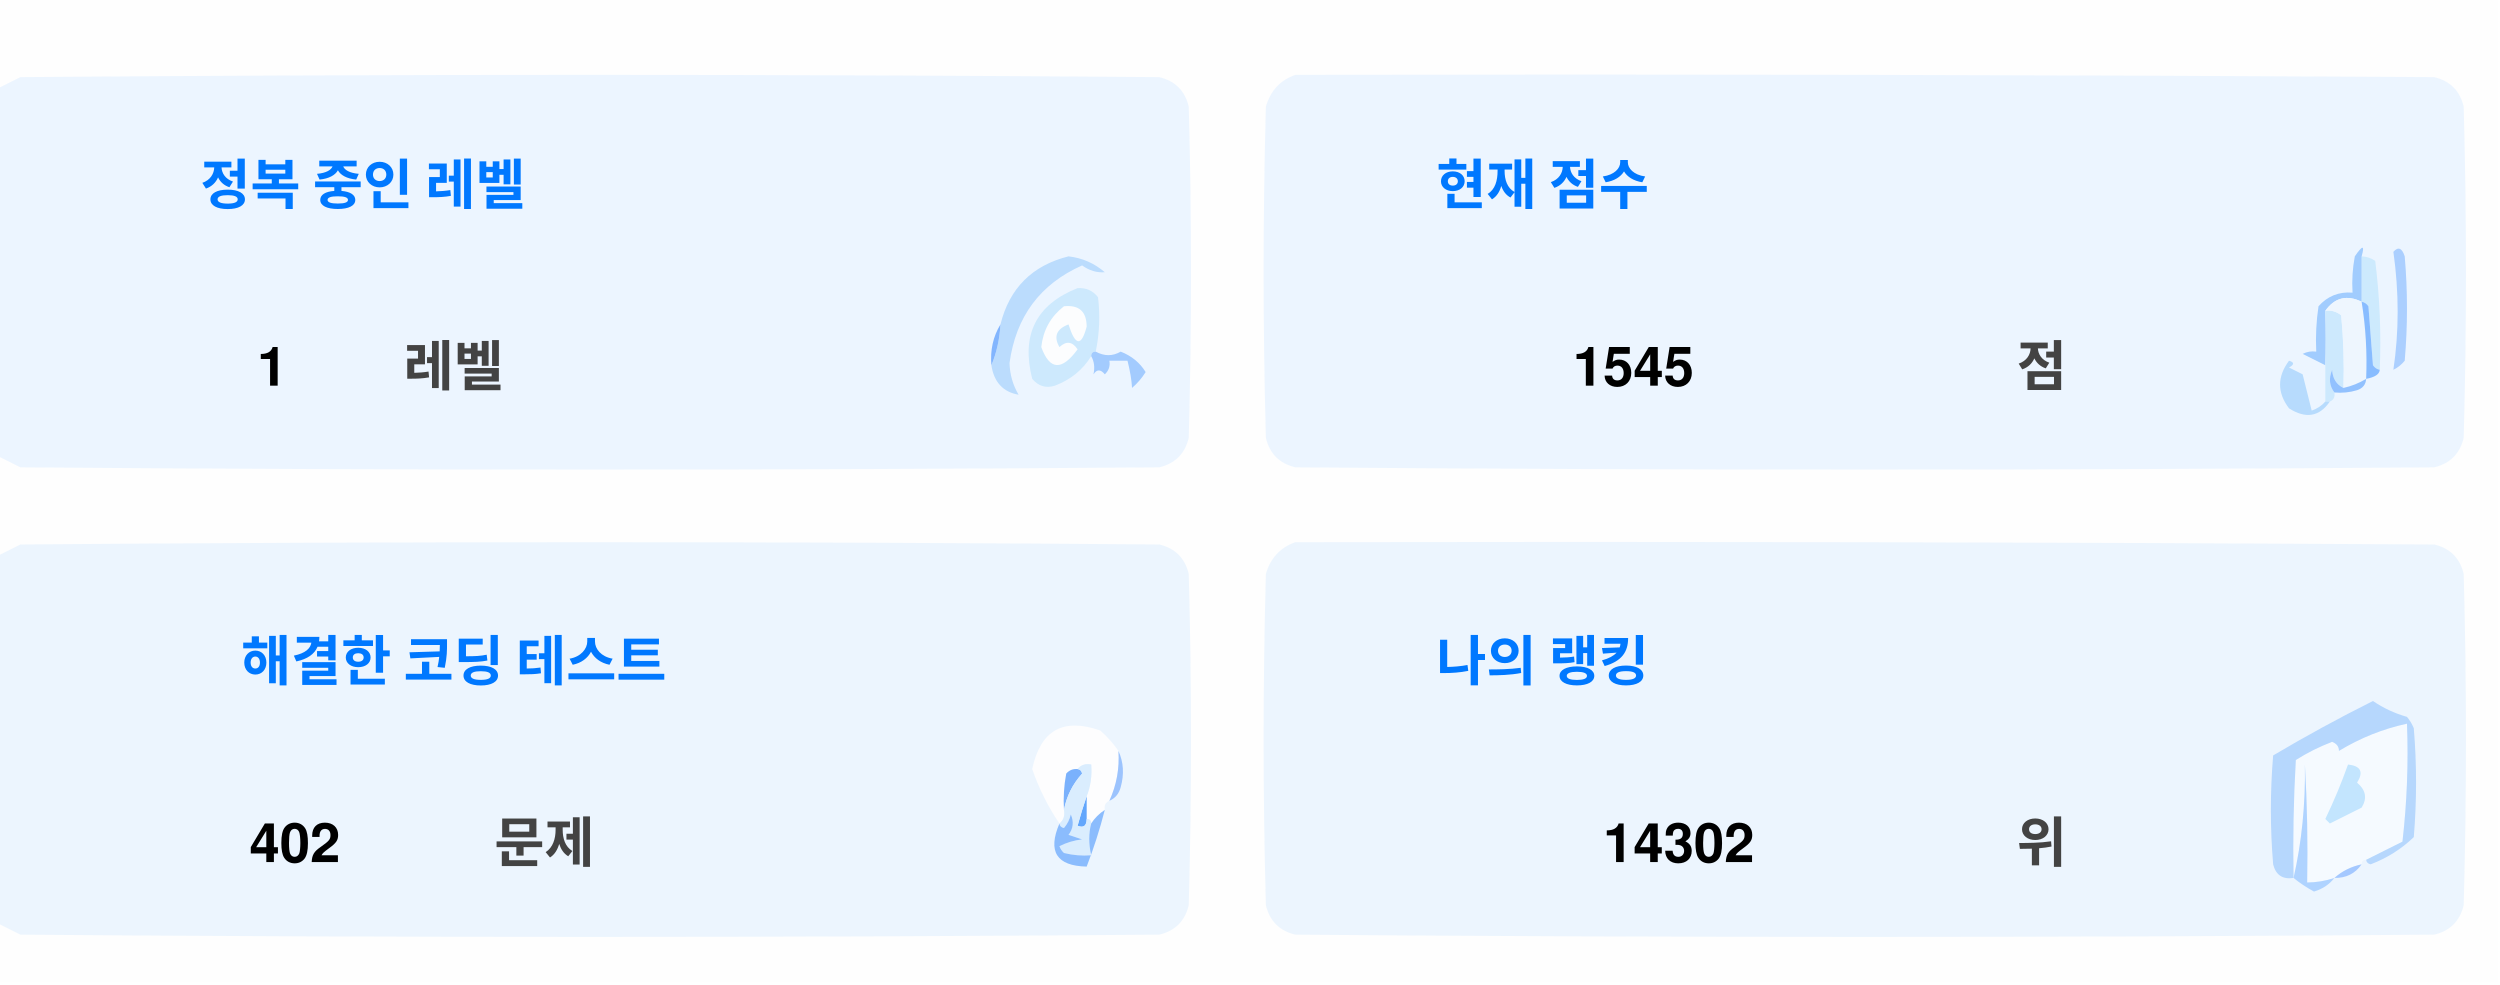
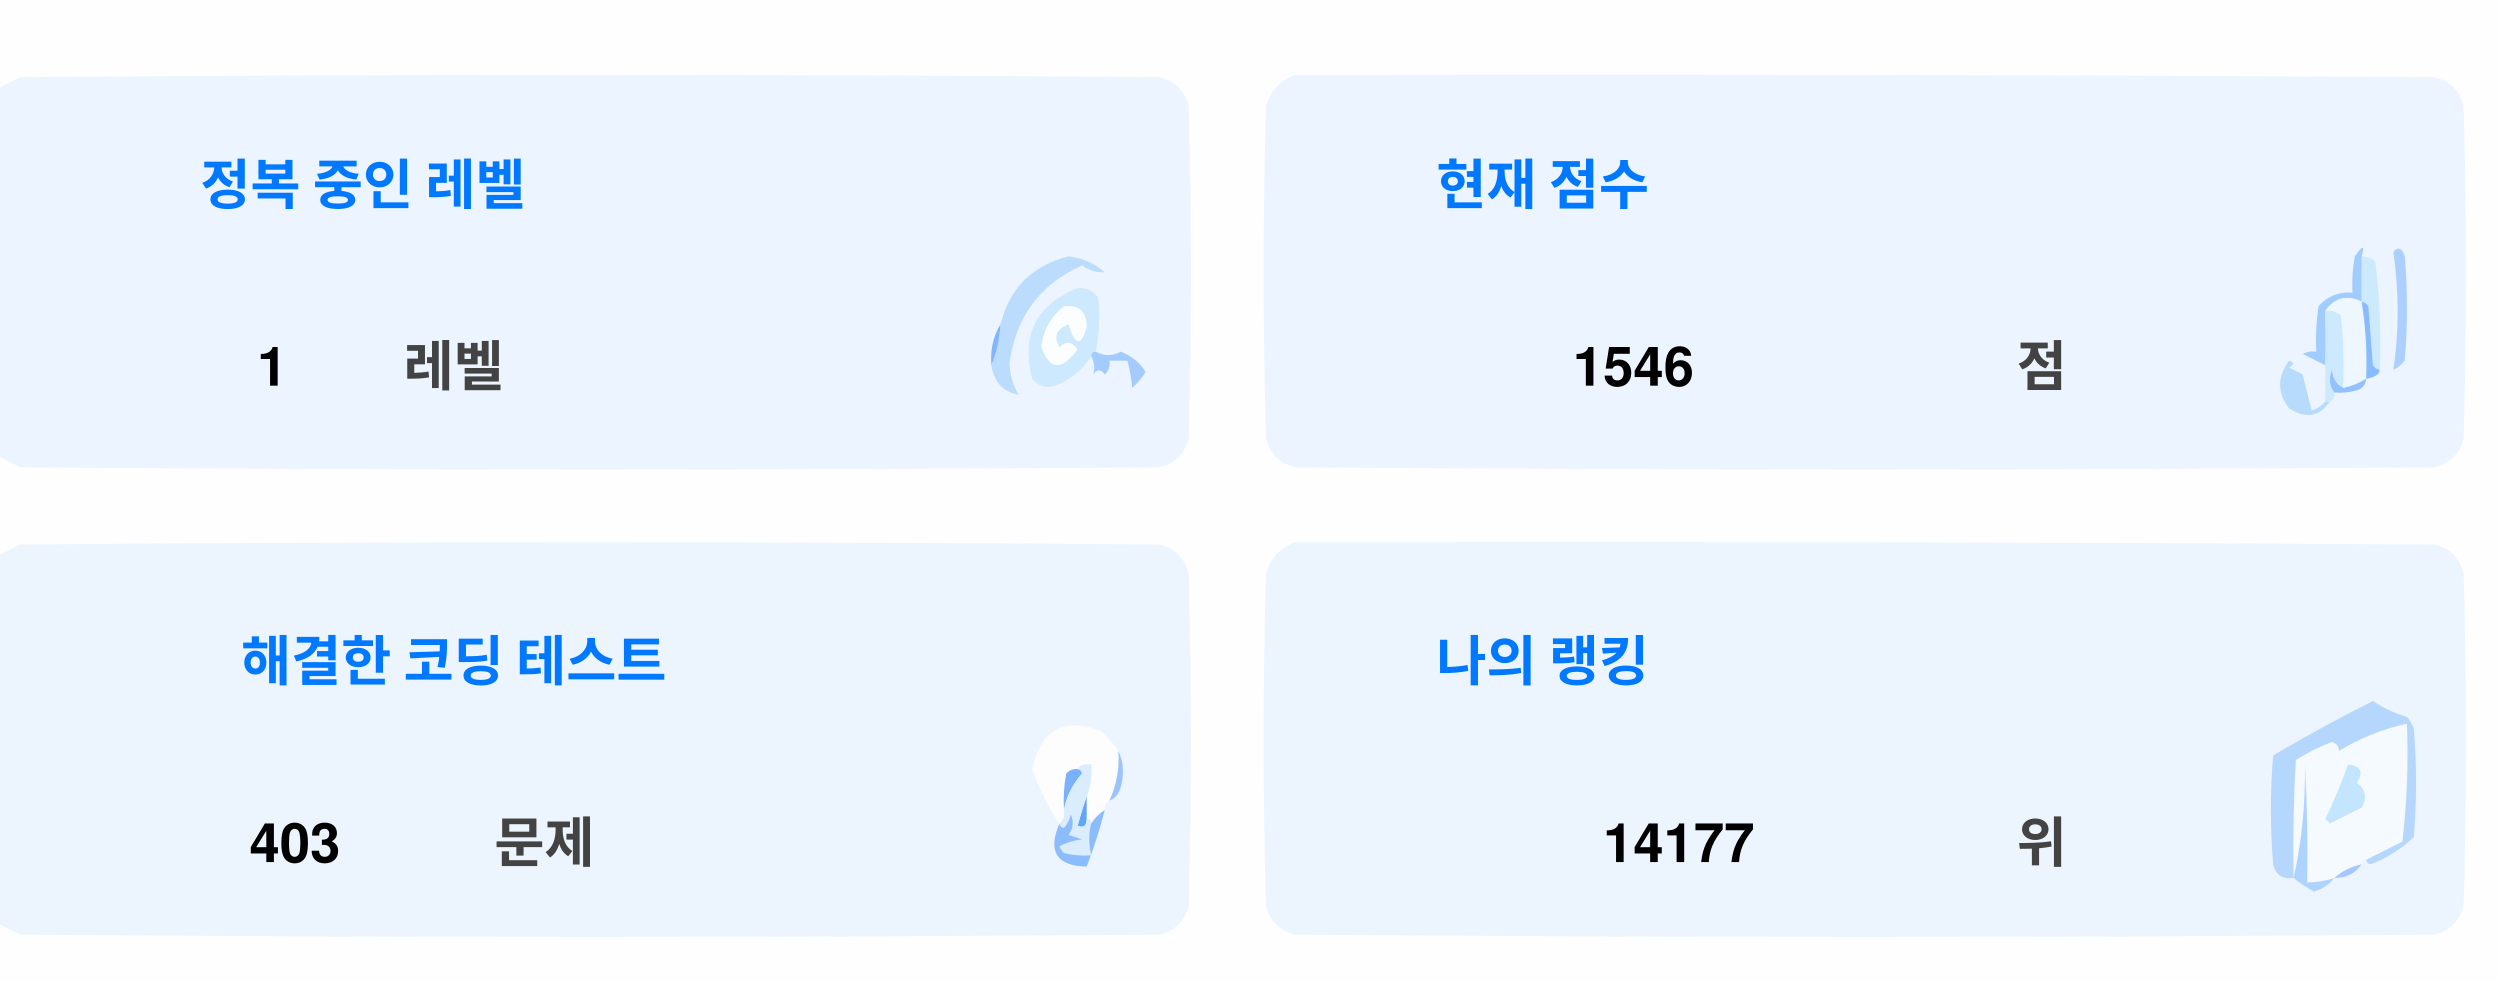
<svg xmlns="http://www.w3.org/2000/svg" version="1.1" width="551px" height="217px" style="shape-rendering:geometricPrecision; text-rendering:geometricPrecision; image-rendering:optimizeQuality; fill-rule:evenodd; clip-rule:evenodd">
  <style>.title {fill: #434343;font-size: 1rem;line-height: 1.5rem;font-weight: bold;font-family: -apple-system, BlinkMacSystemFont, Segoe UI, Helvetica, Arial, sans-serif, Apple Color Emoji, Segoe UI Emoji;}.desc {fill: #434343;font-size: 2.5rem;font-weight: bold;line-height: 1.5rem;font-family: -apple-system, BlinkMacSystemFont, Segoe UI, Helvetica, Arial, sans-serif, Apple Color Emoji, Segoe UI Emoji;}.desc-2 {fill: #434343;font-size: 1rem;font-weight: bold;line-height: 1.5rem;font-family: -apple-system, BlinkMacSystemFont, Segoe UI, Helvetica, Arial, sans-serif, Apple Color Emoji, Segoe UI Emoji;}.text, .desc {animation: twinkling 4s ease-in-out infinite;}@keyframes twinkling {40% { opacity: 1; }50% { opacity: 0.5; }60% { opacity: 1; }70% { opacity: 0.5; }80% { opacity: 1; }}</style>
  <g>
    <path style="opacity:1" fill="#fefefe" d="M -0.5,-0.5 C 183.167,-0.5 366.833,-0.5 550.5,-0.5C 550.5,71.833 550.5,144.167 550.5,216.5C 366.833,216.5 183.167,216.5 -0.5,216.5C -0.5,212.167 -0.5,207.833 -0.5,203.5C 1.14,204.32 2.807,205.153 4.5,206C 88.167,206.667 171.833,206.667 255.5,206C 259,205.167 261.167,203 262,199.5C 262.667,175.167 262.667,150.833 262,126.5C 261.167,123 259,120.833 255.5,120C 171.833,119.333 88.167,119.333 4.5,120C 2.807,120.847 1.14,121.68 -0.5,122.5C -0.5,115.167 -0.5,107.833 -0.5,100.5C 1.14,101.32 2.807,102.153 4.5,103C 88.167,103.667 171.833,103.667 255.5,103C 259,102.167 261.167,100 262,96.5C 262.667,72.167 262.667,47.833 262,23.5C 261.167,20 259,17.833 255.5,17C 171.833,16.333 88.167,16.333 4.5,17C 2.807,17.847 1.14,18.68 -0.5,19.5C -0.5,12.833 -0.5,6.167 -0.5,-0.5 Z" />
  </g>
  <g>
    <path style="opacity:1" fill="#ecf5ff" d="M -0.5,100.5 C -0.5,73.5 -0.5,46.5 -0.5,19.5C 1.14,18.68 2.807,17.847 4.5,17C 88.167,16.333 171.833,16.333 255.5,17C 259,17.833 261.167,20 262,23.5C 262.667,47.833 262.667,72.167 262,96.5C 261.167,100 259,102.167 255.5,103C 171.833,103.667 88.167,103.667 4.5,103C 2.807,102.153 1.14,101.32 -0.5,100.5 Z" />
  </g>
  <g>
    <path style="opacity:1" fill="#ecf5ff" d="M 285.5,16.5 C 369.167,16.333 452.834,16.5 536.5,17C 540,17.833 542.167,20 543,23.5C 543.667,47.833 543.667,72.167 543,96.5C 542.167,100 540,102.167 536.5,103C 452.833,103.667 369.167,103.667 285.5,103C 282,102.167 279.833,100 279,96.5C 278.333,72.167 278.333,47.833 279,23.5C 280.018,19.985 282.185,17.652 285.5,16.5 Z" />
  </g>
  <g>
    <path style="opacity:1" fill="#cdeafd" d="M 520.5,56.5 C 521.583,56.539 522.583,56.873 523.5,57.5C 524.498,65.472 524.831,73.472 524.5,81.5C 523.883,81.389 523.383,81.056 523,80.5C 522.667,76.167 522.333,71.833 522,67.5C 521.617,66.944 521.117,66.611 520.5,66.5C 520.5,63.167 520.5,59.833 520.5,56.5 Z" />
  </g>
  <g>
    <path style="opacity:1" fill="#abcfff" d="M 527.5,55.5 C 528.566,54.308 529.399,54.641 530,56.5C 530.667,64.167 530.667,71.833 530,79.5C 529.311,80.357 528.478,81.023 527.5,81.5C 528.758,73.08 528.758,64.414 527.5,55.5 Z" />
  </g>
  <g>
    <path style="opacity:1" fill="#bbdcfd" d="M 218.5,80.5 C 219.657,77.727 220.324,74.727 220.5,71.5C 222.49,63.51 227.49,58.51 235.5,56.5C 238.528,56.847 241.194,58.014 243.5,60C 241.744,60.141 240.078,59.641 238.5,58.5C 229.247,62.607 223.914,69.773 222.5,80C 222.565,82.526 223.232,84.859 224.5,87C 221.07,86.397 219.07,84.231 218.5,80.5 Z" />
  </g>
  <g>
    <path style="opacity:1" fill="#cde9fd" d="M 241.5,77.5 C 240.833,77.5 240.5,77.833 240.5,78.5C 238.628,81.529 235.961,83.695 232.5,85C 230.536,85.624 228.869,85.124 227.5,83.5C 225.021,73.791 228.354,67.124 237.5,63.5C 239.374,63.39 240.874,64.056 242,65.5C 242.497,69.524 242.331,73.524 241.5,77.5 Z" />
  </g>
  <g>
    <path style="opacity:1" fill="#fcfdfe" d="M 234.5,67.5 C 237.826,67.162 239.493,68.662 239.5,72C 238.334,76.434 237,76.267 235.5,71.5C 232.832,72.515 232.166,74.182 233.5,76.5C 235.017,75.089 236.351,75.256 237.5,77C 234.006,81.771 231.34,81.605 229.5,76.5C 229.904,72.771 231.571,69.771 234.5,67.5 Z" />
  </g>
  <g>
    <path style="opacity:1" fill="#a1ccfe" d="M 520.5,56.5 C 520.5,59.833 520.5,63.167 520.5,66.5C 517.238,64.922 514.572,65.589 512.5,68.5C 512.617,72.81 512.617,76.81 512.5,80.5C 510.86,79.68 509.193,78.847 507.5,78C 508.448,77.517 509.448,77.35 510.5,77.5C 510.335,74.15 510.502,70.817 511,67.5C 512.995,65.253 515.495,64.253 518.5,64.5C 518.336,61.813 518.503,59.146 519,56.5C 520.731,53.969 521.231,53.969 520.5,56.5 Z" />
  </g>
  <g>
    <path style="opacity:1" fill="#cde9fd" d="M 512.5,68.5 C 513.822,68.33 514.989,68.663 516,69.5C 516.499,74.823 516.666,80.156 516.5,85.5C 514.955,84.77 514.122,83.437 514,81.5C 513.22,83.387 513.387,85.054 514.5,86.5C 514.672,87.492 514.338,88.158 513.5,88.5C 513.167,88.5 512.833,88.5 512.5,88.5C 512.5,85.833 512.5,83.167 512.5,80.5C 512.617,76.81 512.617,72.81 512.5,68.5 Z" />
  </g>
  <g>
    <path style="opacity:1" fill="#eef6fe" d="M 520.5,66.5 C 521.407,72.106 521.74,77.773 521.5,83.5C 519.95,84.441 518.284,85.108 516.5,85.5C 516.666,80.156 516.499,74.823 516,69.5C 514.989,68.663 513.822,68.33 512.5,68.5C 514.572,65.589 517.238,64.922 520.5,66.5 Z" />
  </g>
  <g>
    <path style="opacity:1" fill="#88bcff" d="M 520.5,66.5 C 521.117,66.611 521.617,66.944 522,67.5C 522.333,71.833 522.667,76.167 523,80.5C 523.383,81.056 523.883,81.389 524.5,81.5C 524.445,82.469 523.445,83.136 521.5,83.5C 521.74,77.773 521.407,72.106 520.5,66.5 Z" />
  </g>
  <g>
    <path style="opacity:1" fill="#82b5fe" d="M 220.5,71.5 C 220.324,74.727 219.657,77.727 218.5,80.5C 218.215,77.171 218.882,74.171 220.5,71.5 Z" />
  </g>
  <g>
    <path style="opacity:1" fill="#a3cbfe" d="M 240.5,78.5 C 240.5,77.833 240.833,77.5 241.5,77.5C 243.391,78.536 245.224,78.536 247,77.5C 249.391,78.429 251.225,79.929 252.5,82C 251.681,83.319 250.681,84.486 249.5,85.5C 249.409,83.777 249.075,81.777 248.5,79.5C 247.167,79.5 245.833,79.5 244.5,79.5C 244.719,80.675 244.386,81.675 243.5,82.5C 242.575,81.359 241.741,81.359 241,82.5C 241.331,80.981 241.164,79.648 240.5,78.5 Z" />
  </g>
  <g>
    <path style="opacity:1" fill="#b7dbfd" d="M 512.5,88.5 C 512.833,88.5 513.167,88.5 513.5,88.5C 511.199,91.857 508.199,92.357 504.5,90C 501.872,86.535 501.872,83.035 504.5,79.5C 505.696,79.846 505.696,80.346 504.5,81C 505.5,81.5 506.5,82 507.5,82.5C 508.167,85.167 508.833,87.833 509.5,90.5C 510.739,90.058 511.739,89.391 512.5,88.5 Z" />
  </g>
  <g>
    <path style="opacity:1" fill="#92c1fe" d="M 516.5,85.5 C 518.284,85.108 519.95,84.441 521.5,83.5C 521.423,84.75 520.756,85.583 519.5,86C 517.866,86.493 516.199,86.66 514.5,86.5C 513.387,85.054 513.22,83.387 514,81.5C 514.122,83.437 514.955,84.77 516.5,85.5 Z" />
  </g>
  <g>
    <path style="opacity:1" fill="#ecf5fe" d="M -0.5,203.5 C -0.5,176.5 -0.5,149.5 -0.5,122.5C 1.14,121.68 2.807,120.847 4.5,120C 88.167,119.333 171.833,119.333 255.5,120C 259,120.833 261.167,123 262,126.5C 262.667,150.833 262.667,175.167 262,199.5C 261.167,203 259,205.167 255.5,206C 171.833,206.667 88.167,206.667 4.5,206C 2.807,205.153 1.14,204.32 -0.5,203.5 Z" />
  </g>
  <g>
    <path style="opacity:1" fill="#ecf5fe" d="M 285.5,119.5 C 369.167,119.333 452.834,119.5 536.5,120C 540,120.833 542.167,123 543,126.5C 543.667,150.833 543.667,175.167 543,199.5C 542.167,203 540,205.167 536.5,206C 452.833,206.667 369.167,206.667 285.5,206C 282,205.167 279.833,203 279,199.5C 278.333,175.167 278.333,150.833 279,126.5C 280.018,122.985 282.185,120.652 285.5,119.5 Z" />
  </g>
  <g>
    <path style="opacity:1" fill="#fdfdfe" d="M 246.5,165.5 C 246.758,169.367 246.092,173.034 244.5,176.5C 243.662,176.842 243.328,177.508 243.5,178.5C 242.272,179.306 241.272,180.306 240.5,181.5C 240.5,180.833 240.167,180.5 239.5,180.5C 239.5,178.833 239.5,177.167 239.5,175.5C 240.369,173.283 240.702,170.95 240.5,168.5C 239.209,168.263 238.209,168.596 237.5,169.5C 236.504,169.414 235.671,169.748 235,170.5C 234.503,173.146 234.336,175.813 234.5,178.5C 234.737,179.791 234.404,180.791 233.5,181.5C 230.986,177.806 228.986,173.806 227.5,169.5C 229.309,160.957 234.309,158.124 242.5,161C 244.07,162.397 245.404,163.897 246.5,165.5 Z" />
  </g>
  <g>
    <path style="opacity:1" fill="#f5faff" d="M 521.5,189.5 C 520.833,189.5 520.5,189.833 520.5,190.5C 518.181,190.992 516.181,191.992 514.5,193.5C 512.565,194.15 510.565,194.483 508.5,194.5C 508.666,185.827 508.5,177.16 508,168.5C 508.141,177.227 507.308,185.56 505.5,193.5C 505.334,184.827 505.5,176.16 506,167.5C 508.527,165.903 511.194,164.57 514,163.5C 515.011,163.892 515.511,164.559 515.5,165.5C 520.21,162.641 525.21,160.641 530.5,159.5C 530.831,168.192 530.498,176.859 529.5,185.5C 526.807,186.847 524.14,188.18 521.5,189.5 Z" />
  </g>
  <g>
    <path style="opacity:1" fill="#b6d7fd" d="M 521.5,189.5 C 524.14,188.18 526.807,186.847 529.5,185.5C 530.498,176.859 530.831,168.192 530.5,159.5C 525.21,160.641 520.21,162.641 515.5,165.5C 515.511,164.559 515.011,163.892 514,163.5C 511.194,164.57 508.527,165.903 506,167.5C 505.5,176.16 505.334,184.827 505.5,193.5C 503.089,193.863 501.589,192.863 501,190.5C 500.333,182.5 500.333,174.5 501,166.5C 508.173,162.246 515.507,158.246 523,154.5C 525.304,156.068 527.804,157.235 530.5,158C 531.126,158.75 531.626,159.584 532,160.5C 532.667,168.5 532.667,176.5 532,184.5C 529.292,187.111 526.125,189.111 522.5,190.5C 521.893,190.376 521.56,190.043 521.5,189.5 Z" />
  </g>
  <g>
    <path style="opacity:1" fill="#c3e5fe" d="M 517.5,168.5 C 520.317,168.801 520.984,170.134 519.5,172.5C 521.439,174.122 521.772,175.956 520.5,178C 518.167,179.167 515.833,180.333 513.5,181.5C 513.167,181.167 512.833,180.833 512.5,180.5C 514.414,176.515 516.081,172.515 517.5,168.5 Z" />
  </g>
  <g>
    <path style="opacity:1" fill="#7ab1fc" d="M 237.5,169.5 C 238.043,169.56 238.376,169.893 238.5,170.5C 236.395,172.836 235.062,175.503 234.5,178.5C 234.336,175.813 234.503,173.146 235,170.5C 235.671,169.748 236.504,169.414 237.5,169.5 Z" />
  </g>
  <g>
    <path style="opacity:1" fill="#afd3ff" d="M 514.5,193.5 C 513.378,194.947 511.878,195.947 510,196.5C 508.348,195.601 506.848,194.601 505.5,193.5C 507.308,185.56 508.141,177.227 508,168.5C 508.5,177.16 508.666,185.827 508.5,194.5C 510.565,194.483 512.565,194.15 514.5,193.5 Z" />
  </g>
  <g>
    <path style="opacity:1" fill="#9cc3fd" d="M 246.5,165.5 C 247.634,167.966 247.801,170.633 247,173.5C 246.623,174.942 245.79,175.942 244.5,176.5C 246.092,173.034 246.758,169.367 246.5,165.5 Z" />
  </g>
  <g>
    <path style="opacity:1" fill="#62a6fc" d="M 239.5,175.5 C 239.5,177.167 239.5,178.833 239.5,180.5C 239.483,182.028 238.816,182.528 237.5,182C 238.117,179.723 238.784,177.556 239.5,175.5 Z" />
  </g>
  <g>
    <path style="opacity:1" fill="#daedfe" d="M 237.5,169.5 C 238.209,168.596 239.209,168.263 240.5,168.5C 240.702,170.95 240.369,173.283 239.5,175.5C 238.784,177.556 238.117,179.723 237.5,182C 238.816,182.528 239.483,182.028 239.5,180.5C 240.167,180.5 240.5,180.833 240.5,181.5C 239.918,183.669 239.918,186.002 240.5,188.5C 238.473,188.662 236.473,188.495 234.5,188C 234.043,187.586 233.709,187.086 233.5,186.5C 235.078,185.702 236.744,185.202 238.5,185C 237.5,184.667 236.5,184.333 235.5,184C 236.554,182.612 236.72,181.112 236,179.5C 235.751,180.624 235.251,181.624 234.5,182.5C 233.893,182.376 233.56,182.043 233.5,181.5C 234.404,180.791 234.737,179.791 234.5,178.5C 235.062,175.503 236.395,172.836 238.5,170.5C 238.376,169.893 238.043,169.56 237.5,169.5 Z" />
  </g>
  <g>
    <path style="opacity:1" fill="#8bbcfd" d="M 243.5,178.5 C 242.395,182.803 241.062,186.969 239.5,191C 232.857,190.847 230.857,187.68 233.5,181.5C 233.56,182.043 233.893,182.376 234.5,182.5C 235.251,181.624 235.751,180.624 236,179.5C 236.72,181.112 236.554,182.612 235.5,184C 236.5,184.333 237.5,184.667 238.5,185C 236.744,185.202 235.078,185.702 233.5,186.5C 233.709,187.086 234.043,187.586 234.5,188C 236.473,188.495 238.473,188.662 240.5,188.5C 239.918,186.002 239.918,183.669 240.5,181.5C 241.272,180.306 242.272,179.306 243.5,178.5 Z" />
  </g>
  <g>
    <path style="opacity:1" fill="#a4c8ff" d="M 520.5,190.5 C 519.089,192.539 517.089,193.539 514.5,193.5C 516.181,191.992 518.181,190.992 520.5,190.5 Z" />
  </g>
  <text text-anchor="middle" x="80" y="45" class="title" style="fill:#0078ff;" stroke="#none" stroke-width="1">정복 중인 레벨</text>
  <text text-anchor="middle" x="60" y="85" class="desc" style="fill:#000000;" stroke="#none" stroke-width="1">1</text>
  <text text-anchor="middle" x="100" y="85" class="desc-2" style="fill:#434343;" stroke="#none" stroke-width="1">레벨</text>
  <text text-anchor="middle" x="340" y="45" class="title" style="fill:#0078ff;" stroke="#none" stroke-width="1">현재 점수</text>
-   <text text-anchor="middle" x="360" y="85" class="desc" style="fill:#000000;" stroke="#none" stroke-width="1">1545</text>
+   <text text-anchor="middle" x="360" y="85" class="desc" style="fill:#000000;" stroke="#none" stroke-width="1">1546</text>
  <text text-anchor="middle" x="450" y="85" class="desc-2" style="fill:#434343;" stroke="#none" stroke-width="1">점</text>
  <text text-anchor="middle" x="100" y="150" class="title" style="fill:#0078ff;" stroke="#none" stroke-width="1">해결한 코딩 테스트</text>
-   <text text-anchor="middle" x="65" y="190" class="desc" style="fill:#000000;" stroke="#none" stroke-width="1">402</text>
+   <text text-anchor="middle" x="65" y="190" class="desc" style="fill:#000000;" stroke="#none" stroke-width="1">403</text>
  <text text-anchor="middle" x="120" y="190" class="desc-2" style="fill:#434343;" stroke="#none" stroke-width="1">문제</text>
  <text text-anchor="middle" x="340" y="150" class="title" style="fill:#0078ff;" stroke="#none" stroke-width="1">나의 랭킹</text>
-   <text text-anchor="middle" x="370" y="190" class="desc" style="fill:#000000;" stroke="#none" stroke-width="1">14302</text>
+   <text text-anchor="middle" x="370" y="190" class="desc" style="fill:#000000;" stroke="#none" stroke-width="1">14177</text>
  <text text-anchor="middle" x="450" y="190" class="desc-2" style="fill:#434343;" stroke="#none" stroke-width="1">위</text>
</svg>
